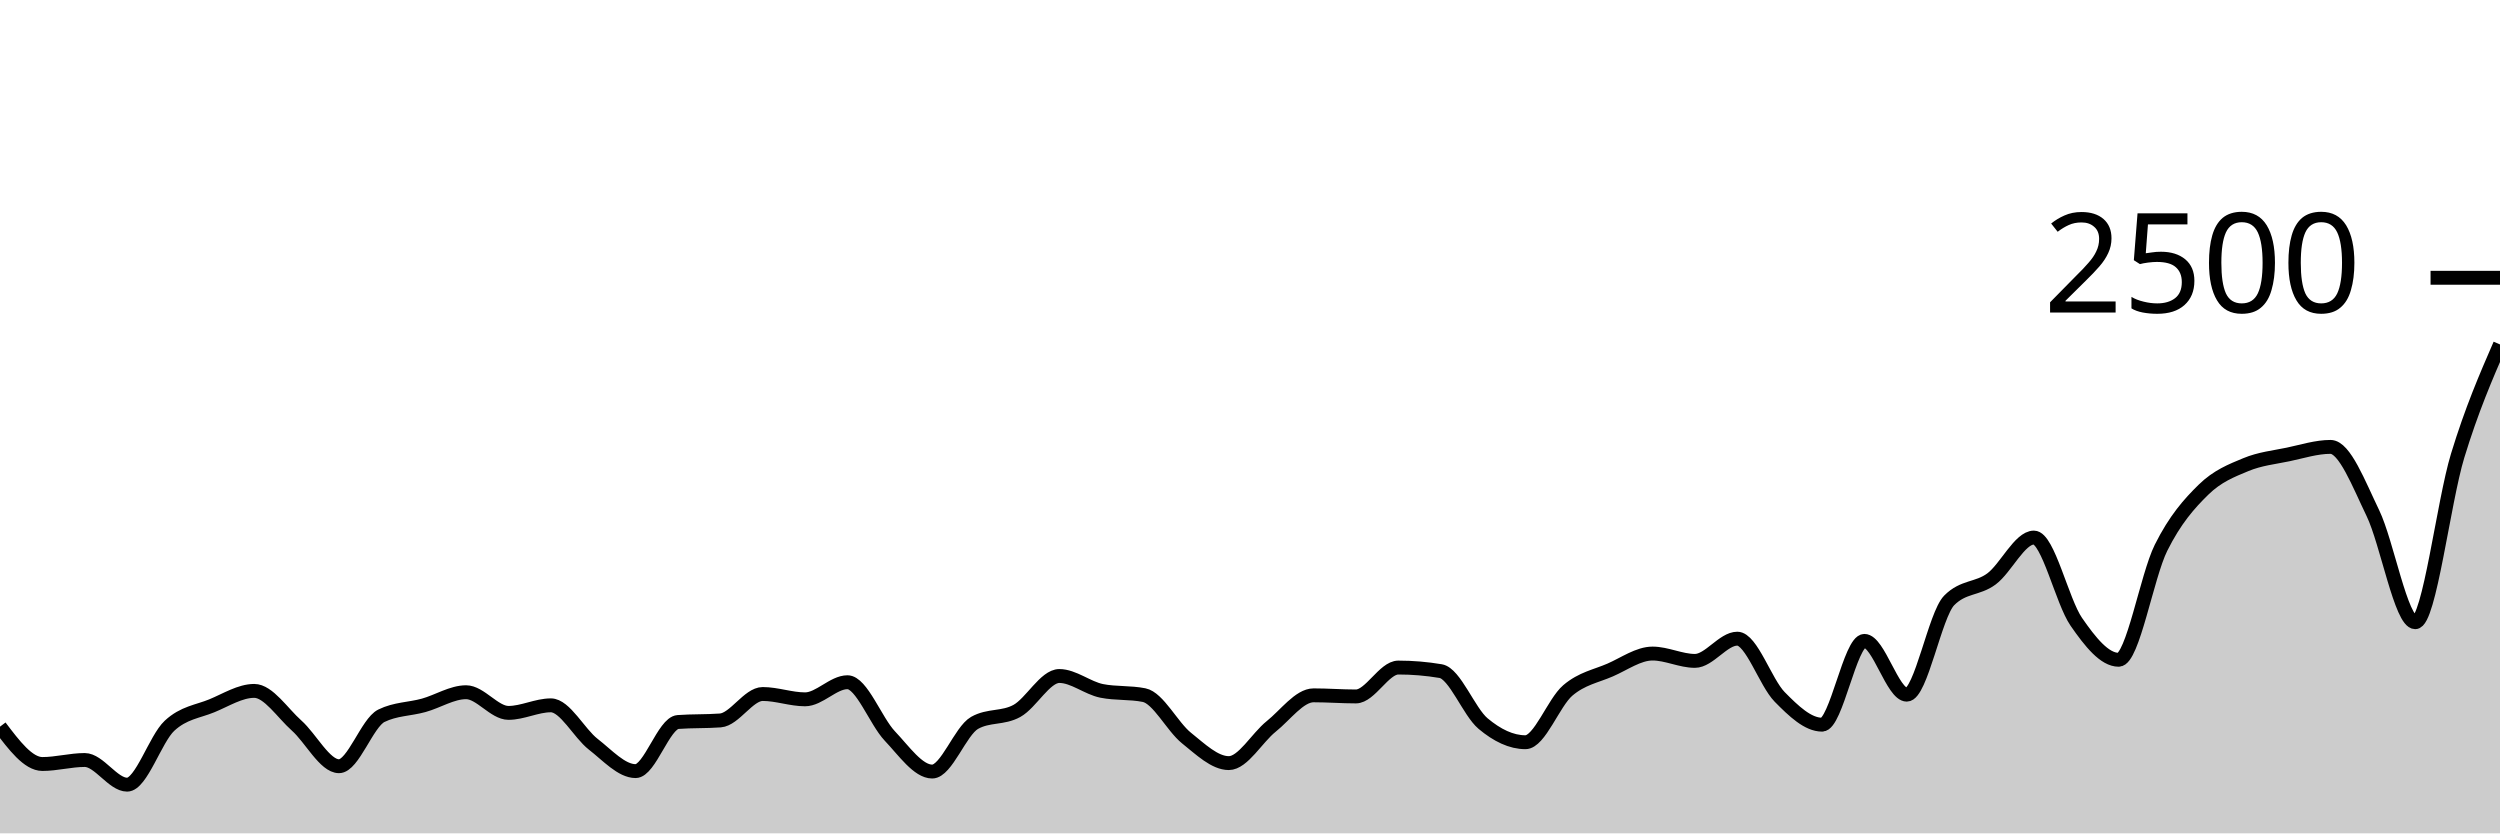
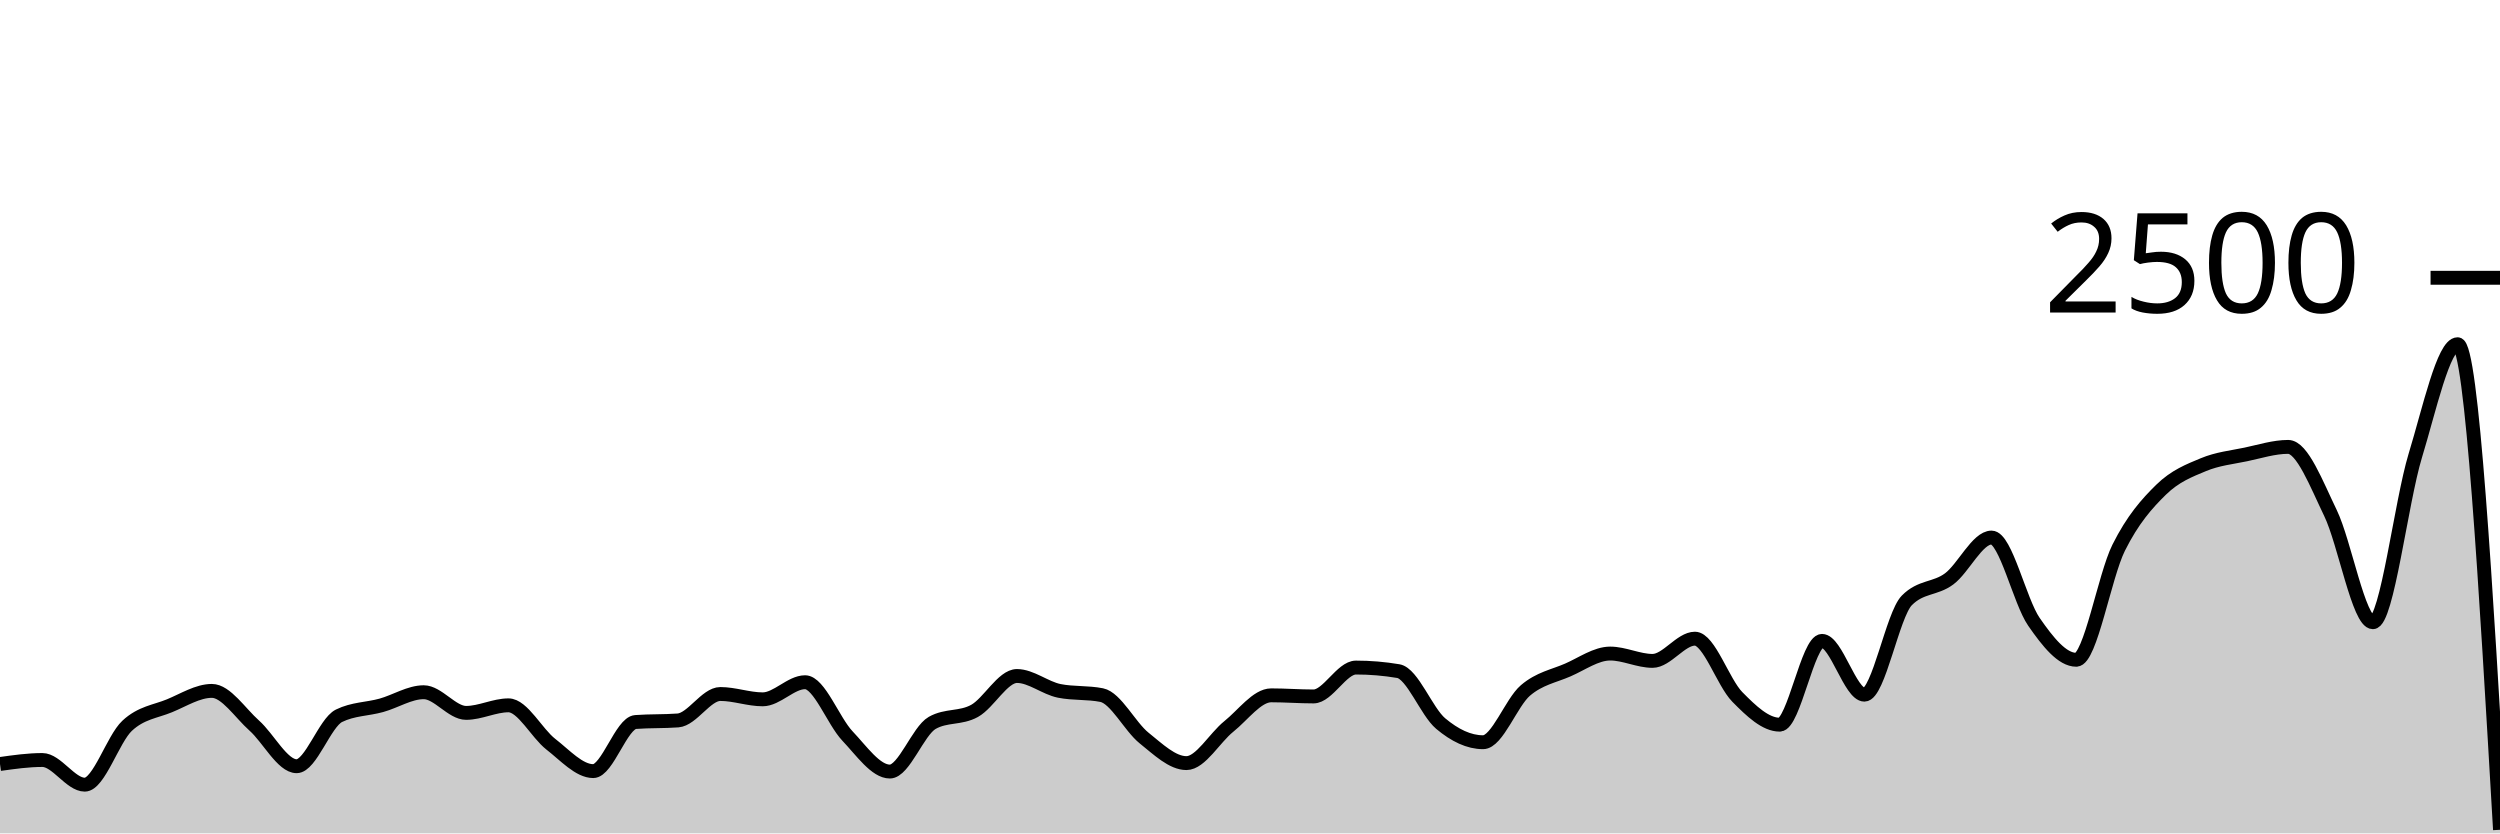
<svg xmlns="http://www.w3.org/2000/svg" viewBox="0 0 180 60">
  <g transform="translate(0,20)">
-     <path class="area" fill="rgba(0, 0, 0, 0.2)" d="M0,32.32C1.017,33.664,2.034,35.008,3.051,35.008C4.068,35.008,5.085,34.72,6.102,34.72C7.119,34.72,8.136,36.496,9.153,36.496C10.169,36.496,11.186,33.203,12.203,32.256C13.22,31.309,14.237,31.235,15.254,30.816C16.271,30.397,17.288,29.744,18.305,29.744C19.322,29.744,20.339,31.336,21.356,32.24C22.373,33.144,23.39,35.168,24.407,35.168C25.424,35.168,26.441,32.037,27.458,31.536C28.475,31.035,29.492,31.067,30.508,30.784C31.525,30.501,32.542,29.84,33.559,29.84C34.576,29.84,35.593,31.328,36.61,31.328C37.627,31.328,38.644,30.784,39.661,30.784C40.678,30.784,41.695,32.795,42.712,33.584C43.729,34.373,44.746,35.52,45.763,35.52C46.78,35.52,47.797,32.059,48.814,31.984C49.831,31.909,50.847,31.947,51.864,31.872C52.881,31.797,53.898,29.968,54.915,29.968C55.932,29.968,56.949,30.352,57.966,30.352C58.983,30.352,60,29.12,61.017,29.12C62.034,29.12,63.051,31.92,64.068,32.992C65.085,34.064,66.102,35.552,67.119,35.552C68.136,35.552,69.153,32.624,70.169,32.048C71.186,31.472,72.203,31.747,73.22,31.184C74.237,30.621,75.254,28.672,76.271,28.672C77.288,28.672,78.305,29.541,79.322,29.744C80.339,29.947,81.356,29.845,82.373,30.048C83.39,30.251,84.407,32.32,85.424,33.136C86.441,33.952,87.458,34.944,88.475,34.944C89.492,34.944,90.508,33.117,91.525,32.304C92.542,31.491,93.559,30.064,94.576,30.064C95.593,30.064,96.61,30.144,97.627,30.144C98.644,30.144,99.661,28.064,100.678,28.064C101.695,28.064,102.712,28.149,103.729,28.32C104.746,28.491,105.763,31.243,106.78,32.096C107.797,32.949,108.814,33.44,109.831,33.44C110.847,33.44,111.864,30.579,112.881,29.712C113.898,28.845,114.915,28.683,115.932,28.24C116.949,27.797,117.966,27.056,118.983,27.056C120,27.056,121.017,27.584,122.034,27.584C123.051,27.584,124.068,25.984,125.085,25.984C126.102,25.984,127.119,29.144,128.136,30.176C129.153,31.208,130.169,32.176,131.186,32.176C132.203,32.176,133.22,26.144,134.237,26.144C135.254,26.144,136.271,30.016,137.288,30.016C138.305,30.016,139.322,24.267,140.339,23.232C141.356,22.197,142.373,22.435,143.39,21.68C144.407,20.925,145.424,18.704,146.441,18.704C147.458,18.704,148.475,23.301,149.492,24.768C150.508,26.235,151.525,27.504,152.542,27.504C153.559,27.504,154.576,21.48,155.593,19.44C156.61,17.4,157.627,16.261,158.644,15.264C159.661,14.267,160.678,13.88,161.695,13.456C162.712,13.032,163.729,12.933,164.746,12.72C165.763,12.507,166.78,12.176,167.797,12.176C168.814,12.176,169.831,14.84,170.847,16.944C171.864,19.048,172.881,24.8,173.898,24.8C174.915,24.8,175.932,16.149,176.949,12.816C177.966,9.483,178.983,7.141,180,4.8L180,40C178.983,40,177.966,40,176.949,40C175.932,40,174.915,40,173.898,40C172.881,40,171.864,40,170.847,40C169.831,40,168.814,40,167.797,40C166.78,40,165.763,40,164.746,40C163.729,40,162.712,40,161.695,40C160.678,40,159.661,40,158.644,40C157.627,40,156.61,40,155.593,40C154.576,40,153.559,40,152.542,40C151.525,40,150.508,40,149.492,40C148.475,40,147.458,40,146.441,40C145.424,40,144.407,40,143.39,40C142.373,40,141.356,40,140.339,40C139.322,40,138.305,40,137.288,40C136.271,40,135.254,40,134.237,40C133.22,40,132.203,40,131.186,40C130.169,40,129.153,40,128.136,40C127.119,40,126.102,40,125.085,40C124.068,40,123.051,40,122.034,40C121.017,40,120,40,118.983,40C117.966,40,116.949,40,115.932,40C114.915,40,113.898,40,112.881,40C111.864,40,110.847,40,109.831,40C108.814,40,107.797,40,106.78,40C105.763,40,104.746,40,103.729,40C102.712,40,101.695,40,100.678,40C99.661,40,98.644,40,97.627,40C96.61,40,95.593,40,94.576,40C93.559,40,92.542,40,91.525,40C90.508,40,89.492,40,88.475,40C87.458,40,86.441,40,85.424,40C84.407,40,83.39,40,82.373,40C81.356,40,80.339,40,79.322,40C78.305,40,77.288,40,76.271,40C75.254,40,74.237,40,73.22,40C72.203,40,71.186,40,70.169,40C69.153,40,68.136,40,67.119,40C66.102,40,65.085,40,64.068,40C63.051,40,62.034,40,61.017,40C60,40,58.983,40,57.966,40C56.949,40,55.932,40,54.915,40C53.898,40,52.881,40,51.864,40C50.847,40,49.831,40,48.814,40C47.797,40,46.78,40,45.763,40C44.746,40,43.729,40,42.712,40C41.695,40,40.678,40,39.661,40C38.644,40,37.627,40,36.61,40C35.593,40,34.576,40,33.559,40C32.542,40,31.525,40,30.508,40C29.492,40,28.475,40,27.458,40C26.441,40,25.424,40,24.407,40C23.39,40,22.373,40,21.356,40C20.339,40,19.322,40,18.305,40C17.288,40,16.271,40,15.254,40C14.237,40,13.22,40,12.203,40C11.186,40,10.169,40,9.153,40C8.136,40,7.119,40,6.102,40C5.085,40,4.068,40,3.051,40C2.034,40,1.017,40,0,40Z" />
-     <path class="line" stroke="black" fill="none" d="M0,32.32C1.017,33.664,2.034,35.008,3.051,35.008C4.068,35.008,5.085,34.72,6.102,34.72C7.119,34.72,8.136,36.496,9.153,36.496C10.169,36.496,11.186,33.203,12.203,32.256C13.22,31.309,14.237,31.235,15.254,30.816C16.271,30.397,17.288,29.744,18.305,29.744C19.322,29.744,20.339,31.336,21.356,32.24C22.373,33.144,23.39,35.168,24.407,35.168C25.424,35.168,26.441,32.037,27.458,31.536C28.475,31.035,29.492,31.067,30.508,30.784C31.525,30.501,32.542,29.84,33.559,29.84C34.576,29.84,35.593,31.328,36.61,31.328C37.627,31.328,38.644,30.784,39.661,30.784C40.678,30.784,41.695,32.795,42.712,33.584C43.729,34.373,44.746,35.52,45.763,35.52C46.78,35.52,47.797,32.059,48.814,31.984C49.831,31.909,50.847,31.947,51.864,31.872C52.881,31.797,53.898,29.968,54.915,29.968C55.932,29.968,56.949,30.352,57.966,30.352C58.983,30.352,60,29.12,61.017,29.12C62.034,29.12,63.051,31.92,64.068,32.992C65.085,34.064,66.102,35.552,67.119,35.552C68.136,35.552,69.153,32.624,70.169,32.048C71.186,31.472,72.203,31.747,73.22,31.184C74.237,30.621,75.254,28.672,76.271,28.672C77.288,28.672,78.305,29.541,79.322,29.744C80.339,29.947,81.356,29.845,82.373,30.048C83.39,30.251,84.407,32.32,85.424,33.136C86.441,33.952,87.458,34.944,88.475,34.944C89.492,34.944,90.508,33.117,91.525,32.304C92.542,31.491,93.559,30.064,94.576,30.064C95.593,30.064,96.61,30.144,97.627,30.144C98.644,30.144,99.661,28.064,100.678,28.064C101.695,28.064,102.712,28.149,103.729,28.32C104.746,28.491,105.763,31.243,106.78,32.096C107.797,32.949,108.814,33.44,109.831,33.44C110.847,33.44,111.864,30.579,112.881,29.712C113.898,28.845,114.915,28.683,115.932,28.24C116.949,27.797,117.966,27.056,118.983,27.056C120,27.056,121.017,27.584,122.034,27.584C123.051,27.584,124.068,25.984,125.085,25.984C126.102,25.984,127.119,29.144,128.136,30.176C129.153,31.208,130.169,32.176,131.186,32.176C132.203,32.176,133.22,26.144,134.237,26.144C135.254,26.144,136.271,30.016,137.288,30.016C138.305,30.016,139.322,24.267,140.339,23.232C141.356,22.197,142.373,22.435,143.39,21.68C144.407,20.925,145.424,18.704,146.441,18.704C147.458,18.704,148.475,23.301,149.492,24.768C150.508,26.235,151.525,27.504,152.542,27.504C153.559,27.504,154.576,21.48,155.593,19.44C156.61,17.4,157.627,16.261,158.644,15.264C159.661,14.267,160.678,13.88,161.695,13.456C162.712,13.032,163.729,12.933,164.746,12.72C165.763,12.507,166.78,12.176,167.797,12.176C168.814,12.176,169.831,14.84,170.847,16.944C171.864,19.048,172.881,24.8,173.898,24.8C174.915,24.8,175.932,16.149,176.949,12.816C177.966,9.483,178.983,7.141,180,4.8" />
+     <path class="area" fill="rgba(0, 0, 0, 0.2)" d="M0,35.008C1.017,34.864,2.034,34.72,3.051,34.72C4.068,34.72,5.085,36.496,6.102,36.496C7.119,36.496,8.136,33.203,9.153,32.256C10.169,31.309,11.186,31.235,12.203,30.816C13.22,30.397,14.237,29.744,15.254,29.744C16.271,29.744,17.288,31.336,18.305,32.24C19.322,33.144,20.339,35.168,21.356,35.168C22.373,35.168,23.39,32.037,24.407,31.536C25.424,31.035,26.441,31.067,27.458,30.784C28.475,30.501,29.492,29.84,30.508,29.84C31.525,29.84,32.542,31.328,33.559,31.328C34.576,31.328,35.593,30.784,36.61,30.784C37.627,30.784,38.644,32.795,39.661,33.584C40.678,34.373,41.695,35.52,42.712,35.52C43.729,35.52,44.746,32.059,45.763,31.984C46.78,31.909,47.797,31.947,48.814,31.872C49.831,31.797,50.847,29.968,51.864,29.968C52.881,29.968,53.898,30.352,54.915,30.352C55.932,30.352,56.949,29.12,57.966,29.12C58.983,29.12,60,31.92,61.017,32.992C62.034,34.064,63.051,35.552,64.068,35.552C65.085,35.552,66.102,32.624,67.119,32.048C68.136,31.472,69.153,31.747,70.169,31.184C71.186,30.621,72.203,28.672,73.22,28.672C74.237,28.672,75.254,29.541,76.271,29.744C77.288,29.947,78.305,29.845,79.322,30.048C80.339,30.251,81.356,32.32,82.373,33.136C83.39,33.952,84.407,34.944,85.424,34.944C86.441,34.944,87.458,33.117,88.475,32.304C89.492,31.491,90.508,30.064,91.525,30.064C92.542,30.064,93.559,30.144,94.576,30.144C95.593,30.144,96.61,28.064,97.627,28.064C98.644,28.064,99.661,28.149,100.678,28.32C101.695,28.491,102.712,31.243,103.729,32.096C104.746,32.949,105.763,33.44,106.78,33.44C107.797,33.44,108.814,30.579,109.831,29.712C110.847,28.845,111.864,28.683,112.881,28.24C113.898,27.797,114.915,27.056,115.932,27.056C116.949,27.056,117.966,27.584,118.983,27.584C120,27.584,121.017,25.984,122.034,25.984C123.051,25.984,124.068,29.144,125.085,30.176C126.102,31.208,127.119,32.176,128.136,32.176C129.153,32.176,130.169,26.144,131.186,26.144C132.203,26.144,133.22,30.016,134.237,30.016C135.254,30.016,136.271,24.267,137.288,23.232C138.305,22.197,139.322,22.435,140.339,21.68C141.356,20.925,142.373,18.704,143.39,18.704C144.407,18.704,145.424,23.301,146.441,24.768C147.458,26.235,148.475,27.504,149.492,27.504C150.508,27.504,151.525,21.48,152.542,19.44C153.559,17.4,154.576,16.261,155.593,15.264C156.61,14.267,157.627,13.88,158.644,13.456C159.661,13.032,160.678,12.933,161.695,12.72C162.712,12.507,163.729,12.176,164.746,12.176C165.763,12.176,166.78,14.84,167.797,16.944C168.814,19.048,169.831,24.8,170.847,24.8C171.864,24.8,172.881,16.152,173.898,12.816C174.915,9.48,175.932,4.784,176.949,4.784C177.966,4.784,178.983,22.264,180,39.744L180,40C178.983,40,177.966,40,176.949,40C175.932,40,174.915,40,173.898,40C172.881,40,171.864,40,170.847,40C169.831,40,168.814,40,167.797,40C166.78,40,165.763,40,164.746,40C163.729,40,162.712,40,161.695,40C160.678,40,159.661,40,158.644,40C157.627,40,156.61,40,155.593,40C154.576,40,153.559,40,152.542,40C151.525,40,150.508,40,149.492,40C148.475,40,147.458,40,146.441,40C145.424,40,144.407,40,143.39,40C142.373,40,141.356,40,140.339,40C139.322,40,138.305,40,137.288,40C136.271,40,135.254,40,134.237,40C133.22,40,132.203,40,131.186,40C130.169,40,129.153,40,128.136,40C127.119,40,126.102,40,125.085,40C124.068,40,123.051,40,122.034,40C121.017,40,120,40,118.983,40C117.966,40,116.949,40,115.932,40C114.915,40,113.898,40,112.881,40C111.864,40,110.847,40,109.831,40C108.814,40,107.797,40,106.78,40C105.763,40,104.746,40,103.729,40C102.712,40,101.695,40,100.678,40C99.661,40,98.644,40,97.627,40C96.61,40,95.593,40,94.576,40C93.559,40,92.542,40,91.525,40C90.508,40,89.492,40,88.475,40C87.458,40,86.441,40,85.424,40C84.407,40,83.39,40,82.373,40C81.356,40,80.339,40,79.322,40C78.305,40,77.288,40,76.271,40C75.254,40,74.237,40,73.22,40C72.203,40,71.186,40,70.169,40C69.153,40,68.136,40,67.119,40C66.102,40,65.085,40,64.068,40C63.051,40,62.034,40,61.017,40C60,40,58.983,40,57.966,40C56.949,40,55.932,40,54.915,40C53.898,40,52.881,40,51.864,40C50.847,40,49.831,40,48.814,40C47.797,40,46.78,40,45.763,40C44.746,40,43.729,40,42.712,40C41.695,40,40.678,40,39.661,40C38.644,40,37.627,40,36.61,40C35.593,40,34.576,40,33.559,40C32.542,40,31.525,40,30.508,40C29.492,40,28.475,40,27.458,40C26.441,40,25.424,40,24.407,40C23.39,40,22.373,40,21.356,40C20.339,40,19.322,40,18.305,40C17.288,40,16.271,40,15.254,40C14.237,40,13.22,40,12.203,40C11.186,40,10.169,40,9.153,40C8.136,40,7.119,40,6.102,40C5.085,40,4.068,40,3.051,40C2.034,40,1.017,40,0,40Z" />
+     <path class="line" stroke="black" fill="none" d="M0,35.008C1.017,34.864,2.034,34.72,3.051,34.72C4.068,34.72,5.085,36.496,6.102,36.496C7.119,36.496,8.136,33.203,9.153,32.256C10.169,31.309,11.186,31.235,12.203,30.816C13.22,30.397,14.237,29.744,15.254,29.744C16.271,29.744,17.288,31.336,18.305,32.24C19.322,33.144,20.339,35.168,21.356,35.168C22.373,35.168,23.39,32.037,24.407,31.536C25.424,31.035,26.441,31.067,27.458,30.784C28.475,30.501,29.492,29.84,30.508,29.84C31.525,29.84,32.542,31.328,33.559,31.328C34.576,31.328,35.593,30.784,36.61,30.784C37.627,30.784,38.644,32.795,39.661,33.584C40.678,34.373,41.695,35.52,42.712,35.52C43.729,35.52,44.746,32.059,45.763,31.984C46.78,31.909,47.797,31.947,48.814,31.872C49.831,31.797,50.847,29.968,51.864,29.968C52.881,29.968,53.898,30.352,54.915,30.352C55.932,30.352,56.949,29.12,57.966,29.12C58.983,29.12,60,31.92,61.017,32.992C62.034,34.064,63.051,35.552,64.068,35.552C65.085,35.552,66.102,32.624,67.119,32.048C68.136,31.472,69.153,31.747,70.169,31.184C71.186,30.621,72.203,28.672,73.22,28.672C74.237,28.672,75.254,29.541,76.271,29.744C77.288,29.947,78.305,29.845,79.322,30.048C80.339,30.251,81.356,32.32,82.373,33.136C83.39,33.952,84.407,34.944,85.424,34.944C86.441,34.944,87.458,33.117,88.475,32.304C89.492,31.491,90.508,30.064,91.525,30.064C92.542,30.064,93.559,30.144,94.576,30.144C95.593,30.144,96.61,28.064,97.627,28.064C98.644,28.064,99.661,28.149,100.678,28.32C101.695,28.491,102.712,31.243,103.729,32.096C104.746,32.949,105.763,33.44,106.78,33.44C107.797,33.44,108.814,30.579,109.831,29.712C110.847,28.845,111.864,28.683,112.881,28.24C113.898,27.797,114.915,27.056,115.932,27.056C116.949,27.056,117.966,27.584,118.983,27.584C120,27.584,121.017,25.984,122.034,25.984C123.051,25.984,124.068,29.144,125.085,30.176C126.102,31.208,127.119,32.176,128.136,32.176C129.153,32.176,130.169,26.144,131.186,26.144C132.203,26.144,133.22,30.016,134.237,30.016C135.254,30.016,136.271,24.267,137.288,23.232C138.305,22.197,139.322,22.435,140.339,21.68C141.356,20.925,142.373,18.704,143.39,18.704C144.407,18.704,145.424,23.301,146.441,24.768C147.458,26.235,148.475,27.504,149.492,27.504C150.508,27.504,151.525,21.48,152.542,19.44C153.559,17.4,154.576,16.261,155.593,15.264C156.61,14.267,157.627,13.88,158.644,13.456C159.661,13.032,160.678,12.933,161.695,12.72C162.712,12.507,163.729,12.176,164.746,12.176C165.763,12.176,166.78,14.84,167.797,16.944C168.814,19.048,169.831,24.8,170.847,24.8C171.864,24.8,172.881,16.152,173.898,12.816C174.915,9.48,175.932,4.784,176.949,4.784C177.966,4.784,178.983,22.264,180,39.744" />
    <path class="axis-ceiling" stroke-width="1" stroke="black" fill="none" d="M175,0L180,0" />
    <text class="axis-ceiling-label" font-family="sans-serif" text-anchor="end" font-size="10px" x="170" y="2.5">2500</text>
  </g>
</svg>
